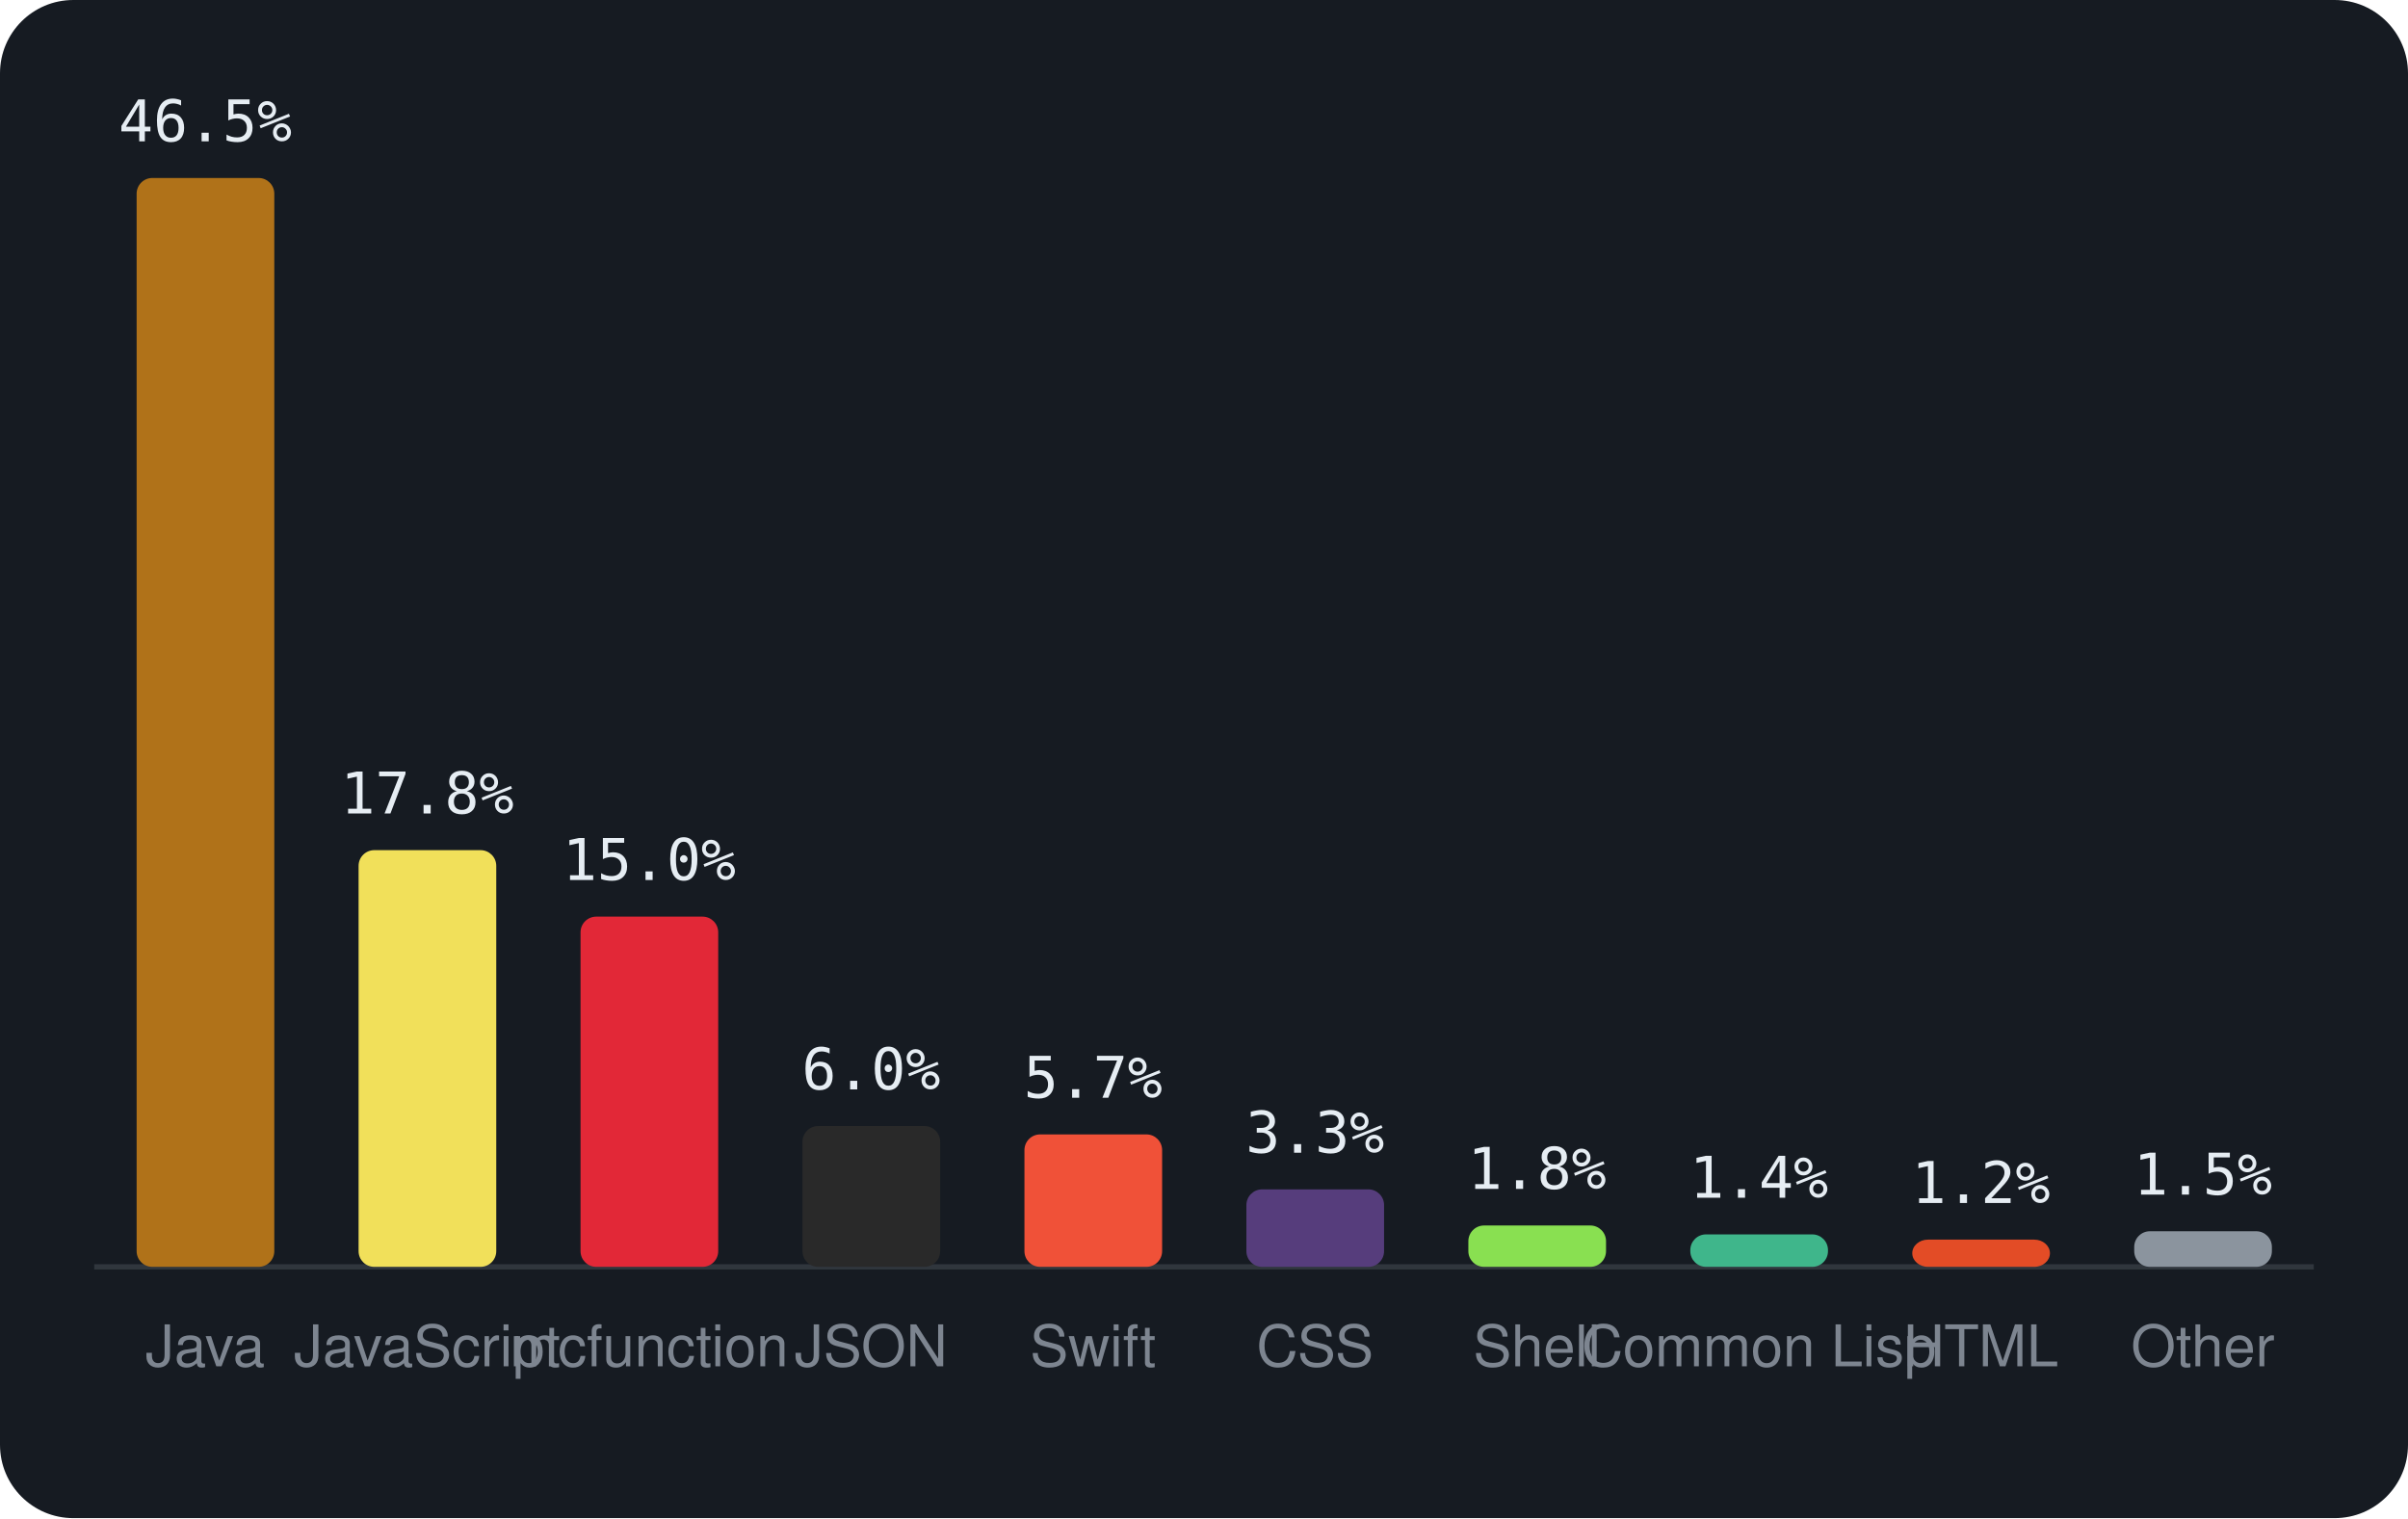
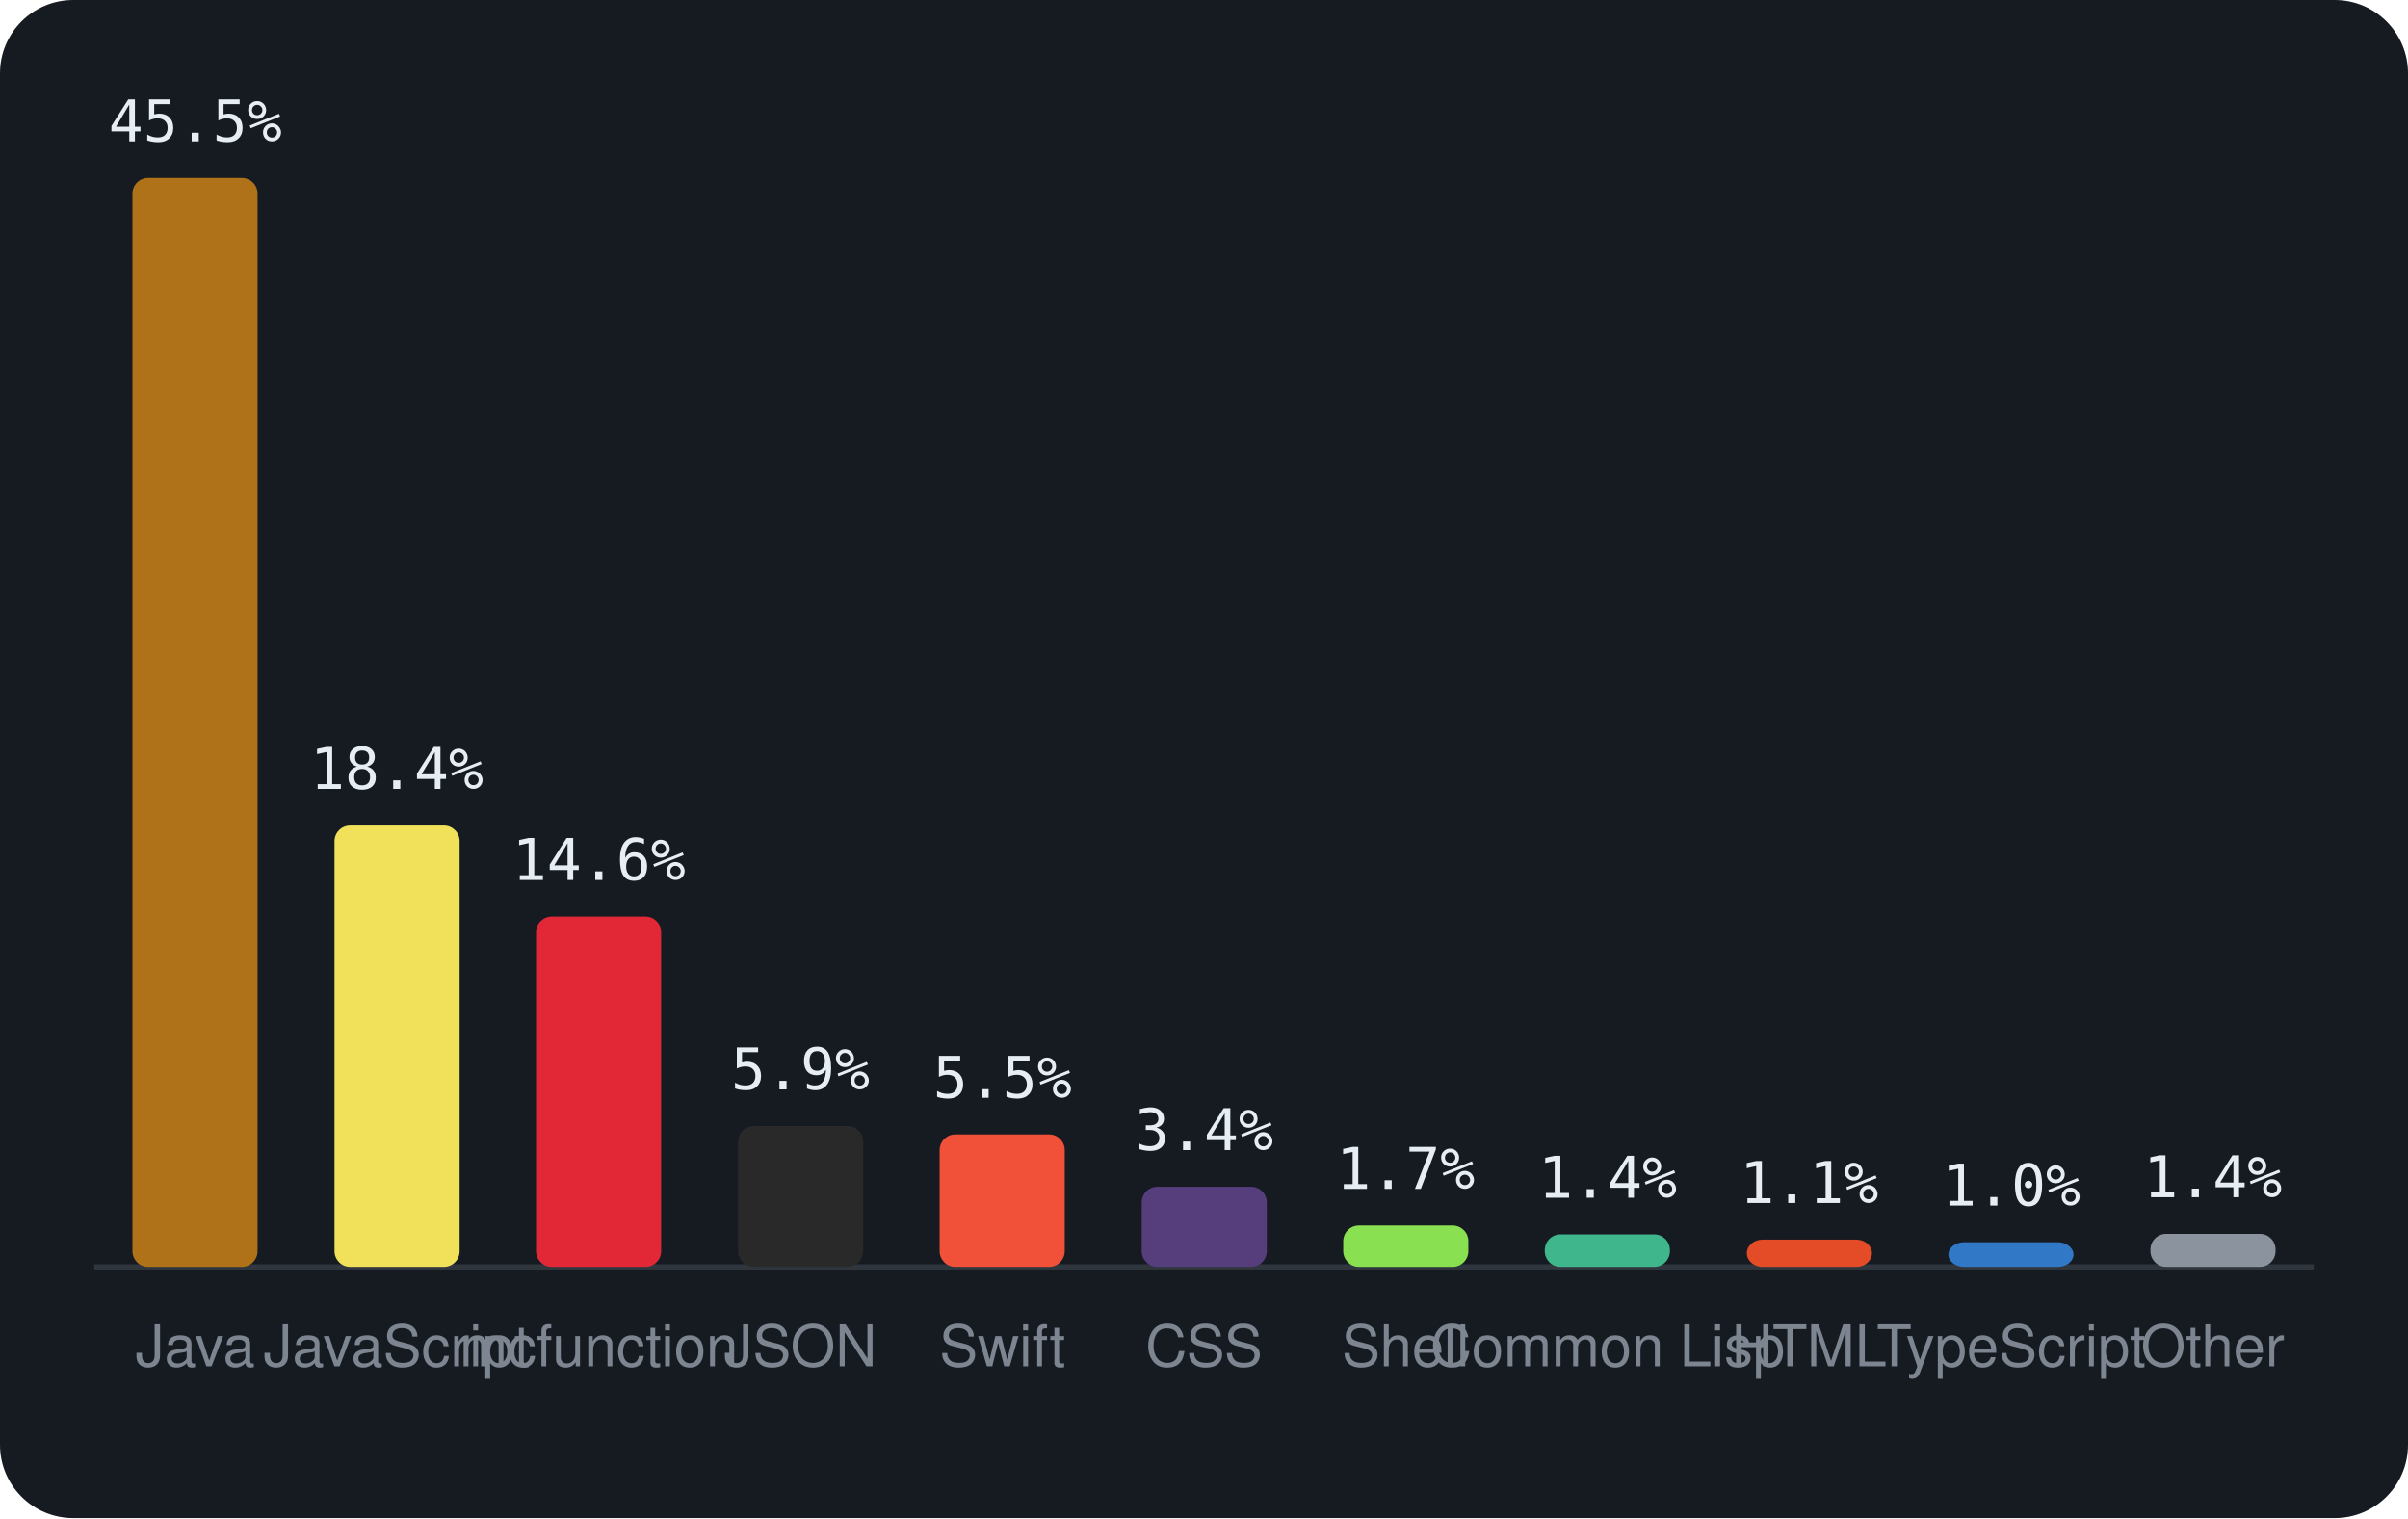
<svg xmlns="http://www.w3.org/2000/svg" viewBox="0 0 460 290" width="460" height="290" font-family="-apple-system,BlinkMacSystemFont,'Segoe UI',Helvetica,Arial,sans-serif">
  <rect width="460" height="290" rx="14" fill="#161b22" />
  <line x1="18" y1="242" x2="442" y2="242" stroke="#30363d" />
-   <rect x="26.1" y="34.0" width="26.3" height="208.0" rx="3" fill="#b07219" />
-   <text x="39.2" y="27.0" text-anchor="middle" font-size="11" font-family="monospace" fill="#e6edf3">46.5%</text>
-   <text x="39.2" y="261" text-anchor="middle" font-size="11" fill="#7d8590">Java</text>
-   <rect x="68.5" y="162.4" width="26.3" height="79.6" rx="3" fill="#f1e05a" />
-   <text x="81.6" y="155.4" text-anchor="middle" font-size="11" font-family="monospace" fill="#e6edf3">17.8%</text>
-   <text x="81.6" y="261" text-anchor="middle" font-size="11" fill="#7d8590">JavaScript</text>
-   <rect x="110.9" y="175.1" width="26.3" height="66.9" rx="3" fill="#E22837" />
-   <text x="124.0" y="168.1" text-anchor="middle" font-size="11" font-family="monospace" fill="#e6edf3">15.0%</text>
-   <text x="124.0" y="261" text-anchor="middle" font-size="11" fill="#7d8590">mcfunction</text>
-   <rect x="153.3" y="215.1" width="26.3" height="26.9" rx="3" fill="#292929" />
-   <text x="166.4" y="208.1" text-anchor="middle" font-size="11" font-family="monospace" fill="#e6edf3">6.0%</text>
-   <text x="166.4" y="261" text-anchor="middle" font-size="11" fill="#7d8590">JSON</text>
-   <rect x="195.7" y="216.7" width="26.3" height="25.3" rx="3" fill="#F05138" />
-   <text x="208.8" y="209.7" text-anchor="middle" font-size="11" font-family="monospace" fill="#e6edf3">5.7%</text>
-   <text x="208.8" y="261" text-anchor="middle" font-size="11" fill="#7d8590">Swift</text>
-   <rect x="238.1" y="227.2" width="26.3" height="14.8" rx="3" fill="#563d7c" />
-   <text x="251.2" y="220.2" text-anchor="middle" font-size="11" font-family="monospace" fill="#e6edf3">3.3%</text>
-   <text x="251.2" y="261" text-anchor="middle" font-size="11" fill="#7d8590">CSS</text>
-   <rect x="280.5" y="234.1" width="26.3" height="7.9" rx="3" fill="#89e051" />
-   <text x="293.6" y="227.1" text-anchor="middle" font-size="11" font-family="monospace" fill="#e6edf3">1.8%</text>
-   <text x="293.6" y="261" text-anchor="middle" font-size="11" fill="#7d8590">Shell</text>
-   <rect x="322.9" y="235.8" width="26.3" height="6.2" rx="3" fill="#3fb68b" />
-   <text x="336.0" y="228.8" text-anchor="middle" font-size="11" font-family="monospace" fill="#e6edf3">1.4%</text>
-   <text x="336.0" y="261" text-anchor="middle" font-size="11" fill="#7d8590">Common Lisp</text>
-   <rect x="365.3" y="236.8" width="26.3" height="5.2" rx="3" fill="#e34c26" />
-   <text x="378.4" y="229.8" text-anchor="middle" font-size="11" font-family="monospace" fill="#e6edf3">1.2%</text>
-   <text x="378.4" y="261" text-anchor="middle" font-size="11" fill="#7d8590">HTML</text>
-   <rect x="407.7" y="235.2" width="26.3" height="6.8" rx="3" fill="#8b949e" />
-   <text x="420.8" y="228.2" text-anchor="middle" font-size="11" font-family="monospace" fill="#e6edf3">1.5%</text>
-   <text x="420.8" y="261" text-anchor="middle" font-size="11" fill="#7d8590">Other</text>
+   <rect x="25.3" y="34.0" width="23.9" height="208.0" rx="3" fill="#b07219" />
+   <text x="37.3" y="27.0" text-anchor="middle" font-size="11" font-family="monospace" fill="#e6edf3">45.5%</text>
+   <text x="37.3" y="261" text-anchor="middle" font-size="11" fill="#7d8590">Java</text>
+   <rect x="63.9" y="157.7" width="23.9" height="84.3" rx="3" fill="#f1e05a" />
+   <text x="75.8" y="150.7" text-anchor="middle" font-size="11" font-family="monospace" fill="#e6edf3">18.4%</text>
+   <text x="75.8" y="261" text-anchor="middle" font-size="11" fill="#7d8590">JavaScript</text>
+   <rect x="102.4" y="175.1" width="23.9" height="66.9" rx="3" fill="#E22837" />
+   <text x="114.4" y="168.1" text-anchor="middle" font-size="11" font-family="monospace" fill="#e6edf3">14.6%</text>
+   <text x="114.4" y="261" text-anchor="middle" font-size="11" fill="#7d8590">mcfunction</text>
+   <rect x="141.0" y="215.1" width="23.9" height="26.9" rx="3" fill="#292929" />
+   <text x="152.9" y="208.1" text-anchor="middle" font-size="11" font-family="monospace" fill="#e6edf3">5.9%</text>
+   <text x="152.9" y="261" text-anchor="middle" font-size="11" fill="#7d8590">JSON</text>
+   <rect x="179.5" y="216.7" width="23.9" height="25.3" rx="3" fill="#F05138" />
+   <text x="191.5" y="209.7" text-anchor="middle" font-size="11" font-family="monospace" fill="#e6edf3">5.5%</text>
+   <text x="191.5" y="261" text-anchor="middle" font-size="11" fill="#7d8590">Swift</text>
+   <rect x="218.1" y="226.7" width="23.9" height="15.3" rx="3" fill="#563d7c" />
+   <text x="230.0" y="219.7" text-anchor="middle" font-size="11" font-family="monospace" fill="#e6edf3">3.4%</text>
+   <text x="230.0" y="261" text-anchor="middle" font-size="11" fill="#7d8590">CSS</text>
+   <rect x="256.6" y="234.1" width="23.9" height="7.9" rx="3" fill="#89e051" />
+   <text x="268.5" y="227.1" text-anchor="middle" font-size="11" font-family="monospace" fill="#e6edf3">1.7%</text>
+   <text x="268.5" y="261" text-anchor="middle" font-size="11" fill="#7d8590">Shell</text>
+   <rect x="295.1" y="235.8" width="23.9" height="6.2" rx="3" fill="#3fb68b" />
+   <text x="307.1" y="228.8" text-anchor="middle" font-size="11" font-family="monospace" fill="#e6edf3">1.4%</text>
+   <text x="307.1" y="261" text-anchor="middle" font-size="11" fill="#7d8590">Common Lisp</text>
+   <rect x="333.7" y="236.8" width="23.9" height="5.2" rx="3" fill="#e34c26" />
+   <text x="345.6" y="229.8" text-anchor="middle" font-size="11" font-family="monospace" fill="#e6edf3">1.1%</text>
+   <text x="345.6" y="261" text-anchor="middle" font-size="11" fill="#7d8590">HTML</text>
+   <rect x="372.2" y="237.3" width="23.9" height="4.7" rx="3" fill="#3178c6" />
+   <text x="384.2" y="230.3" text-anchor="middle" font-size="11" font-family="monospace" fill="#e6edf3">1.0%</text>
+   <text x="384.2" y="261" text-anchor="middle" font-size="11" fill="#7d8590">TypeScript</text>
+   <rect x="410.8" y="235.7" width="23.9" height="6.3" rx="3" fill="#8b949e" />
+   <text x="422.7" y="228.7" text-anchor="middle" font-size="11" font-family="monospace" fill="#e6edf3">1.4%</text>
+   <text x="422.7" y="261" text-anchor="middle" font-size="11" fill="#7d8590">Other</text>
</svg>
